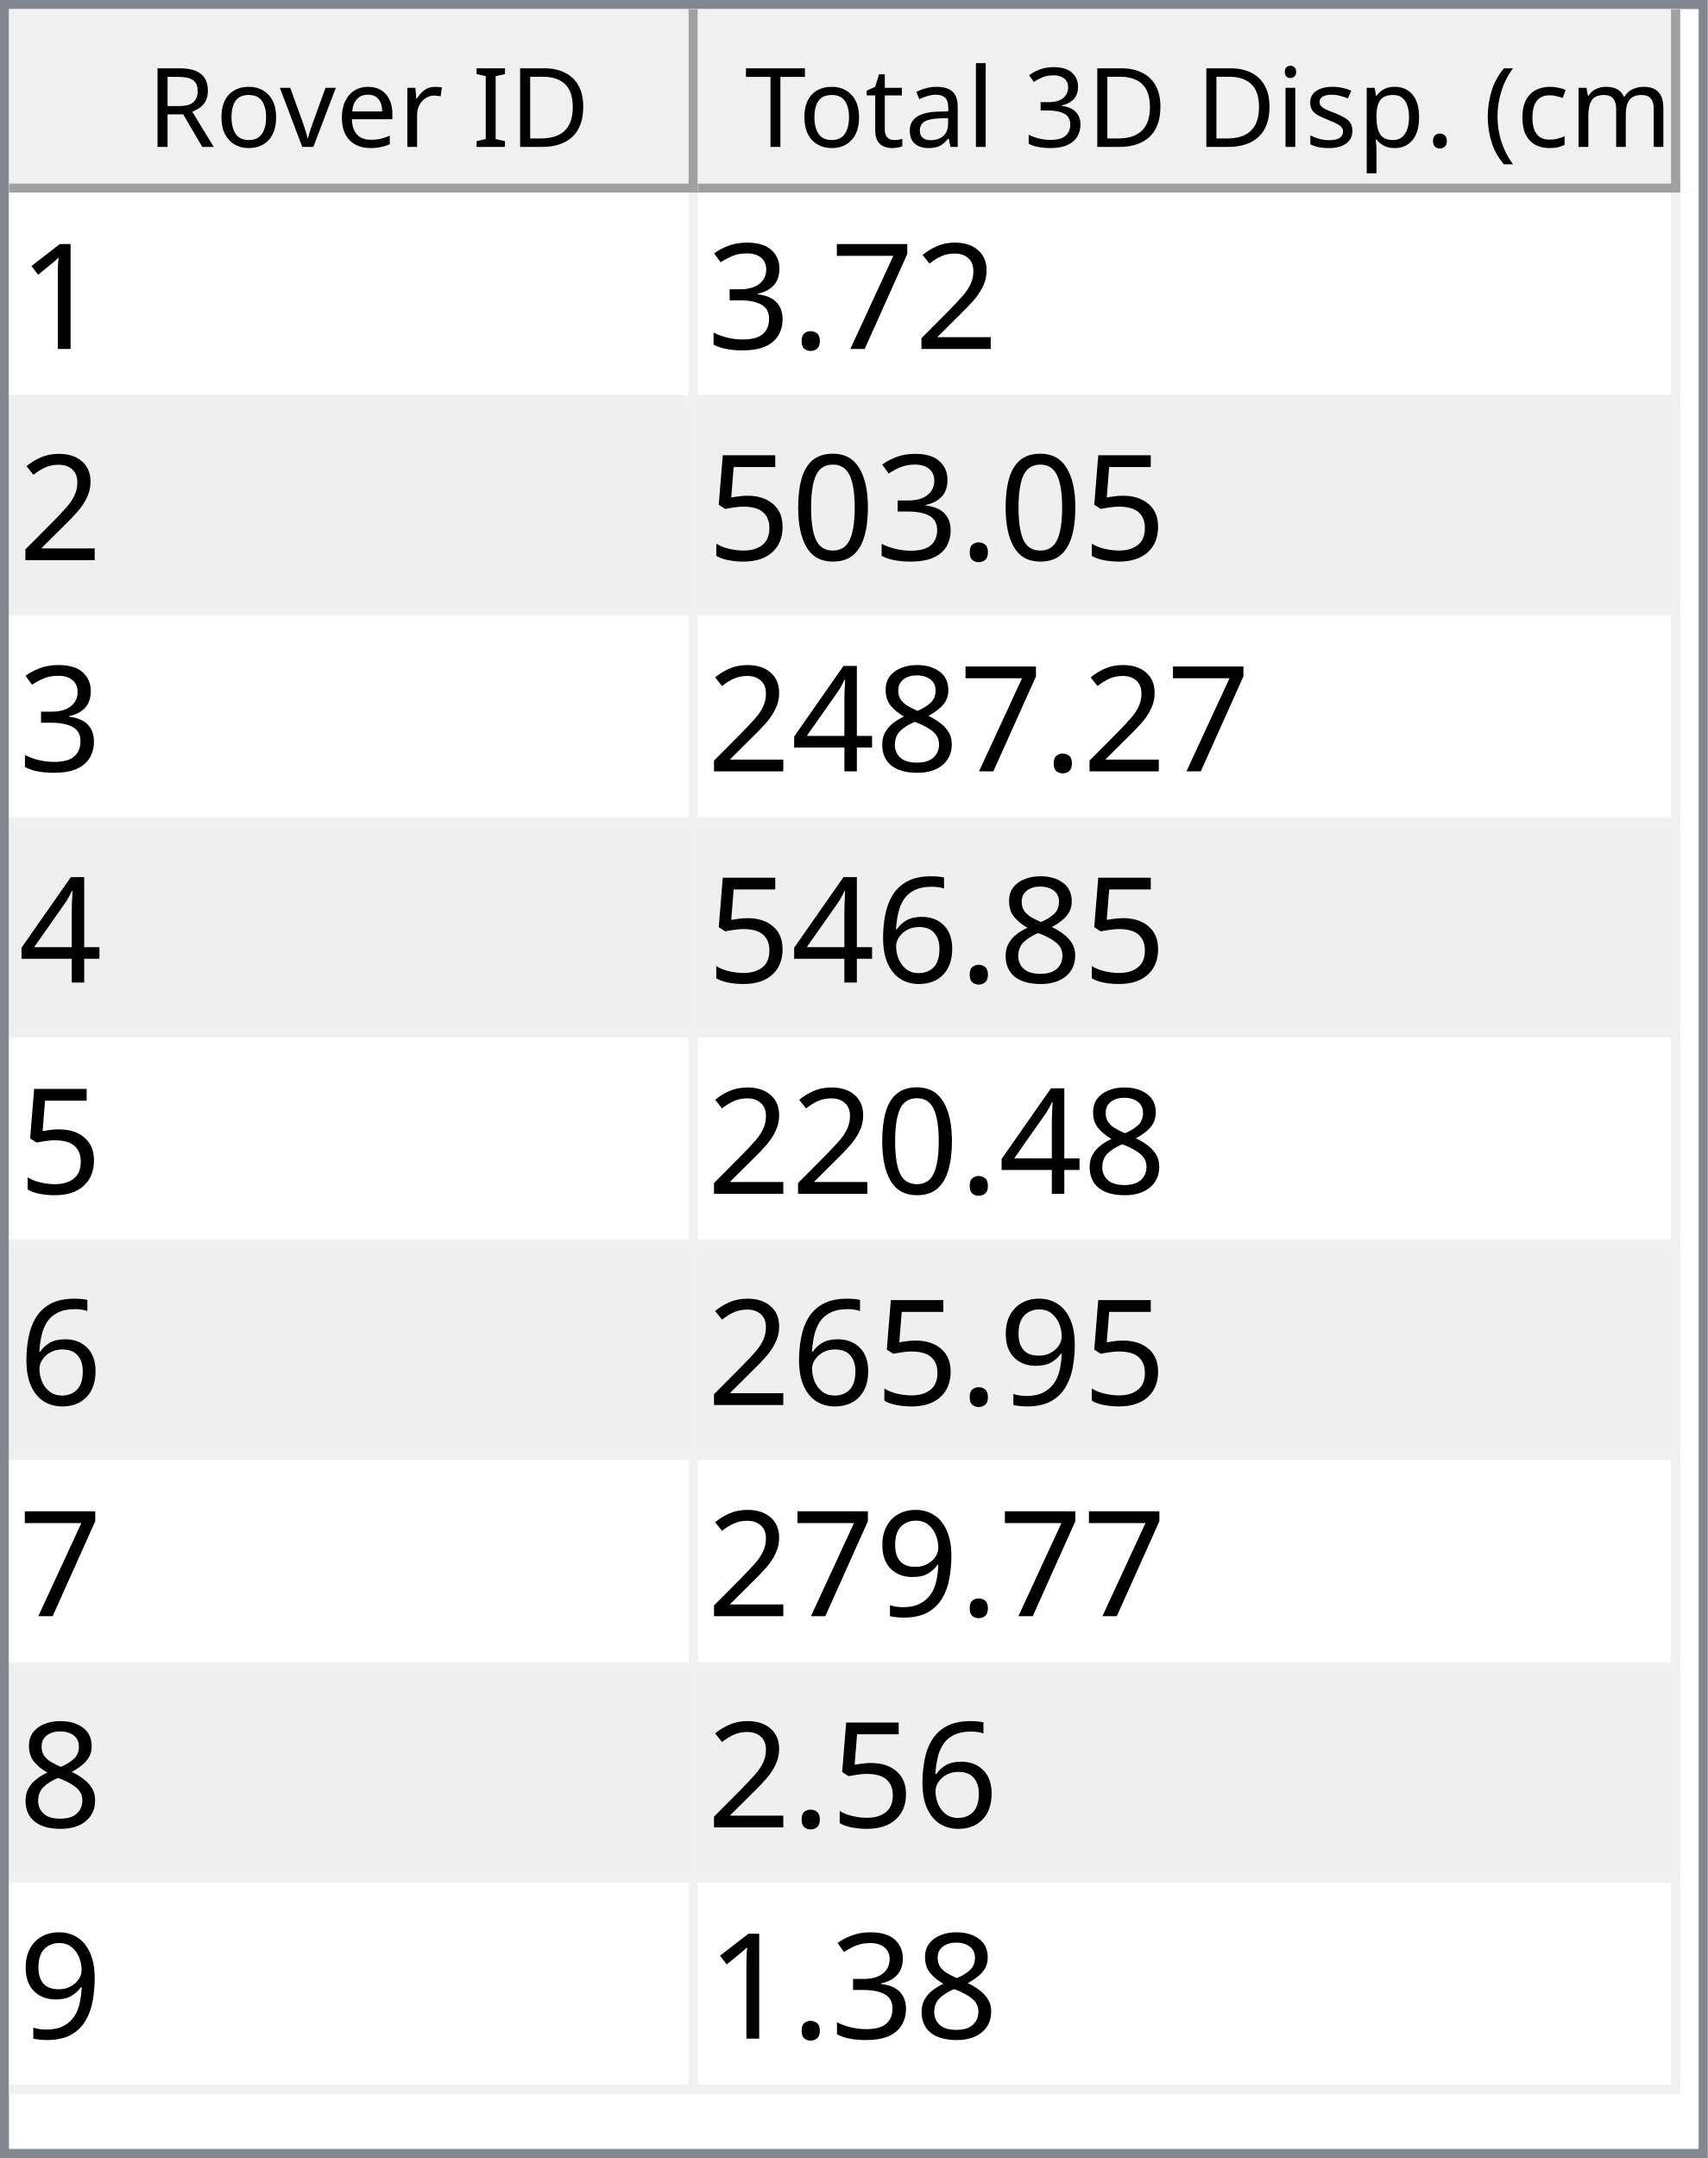
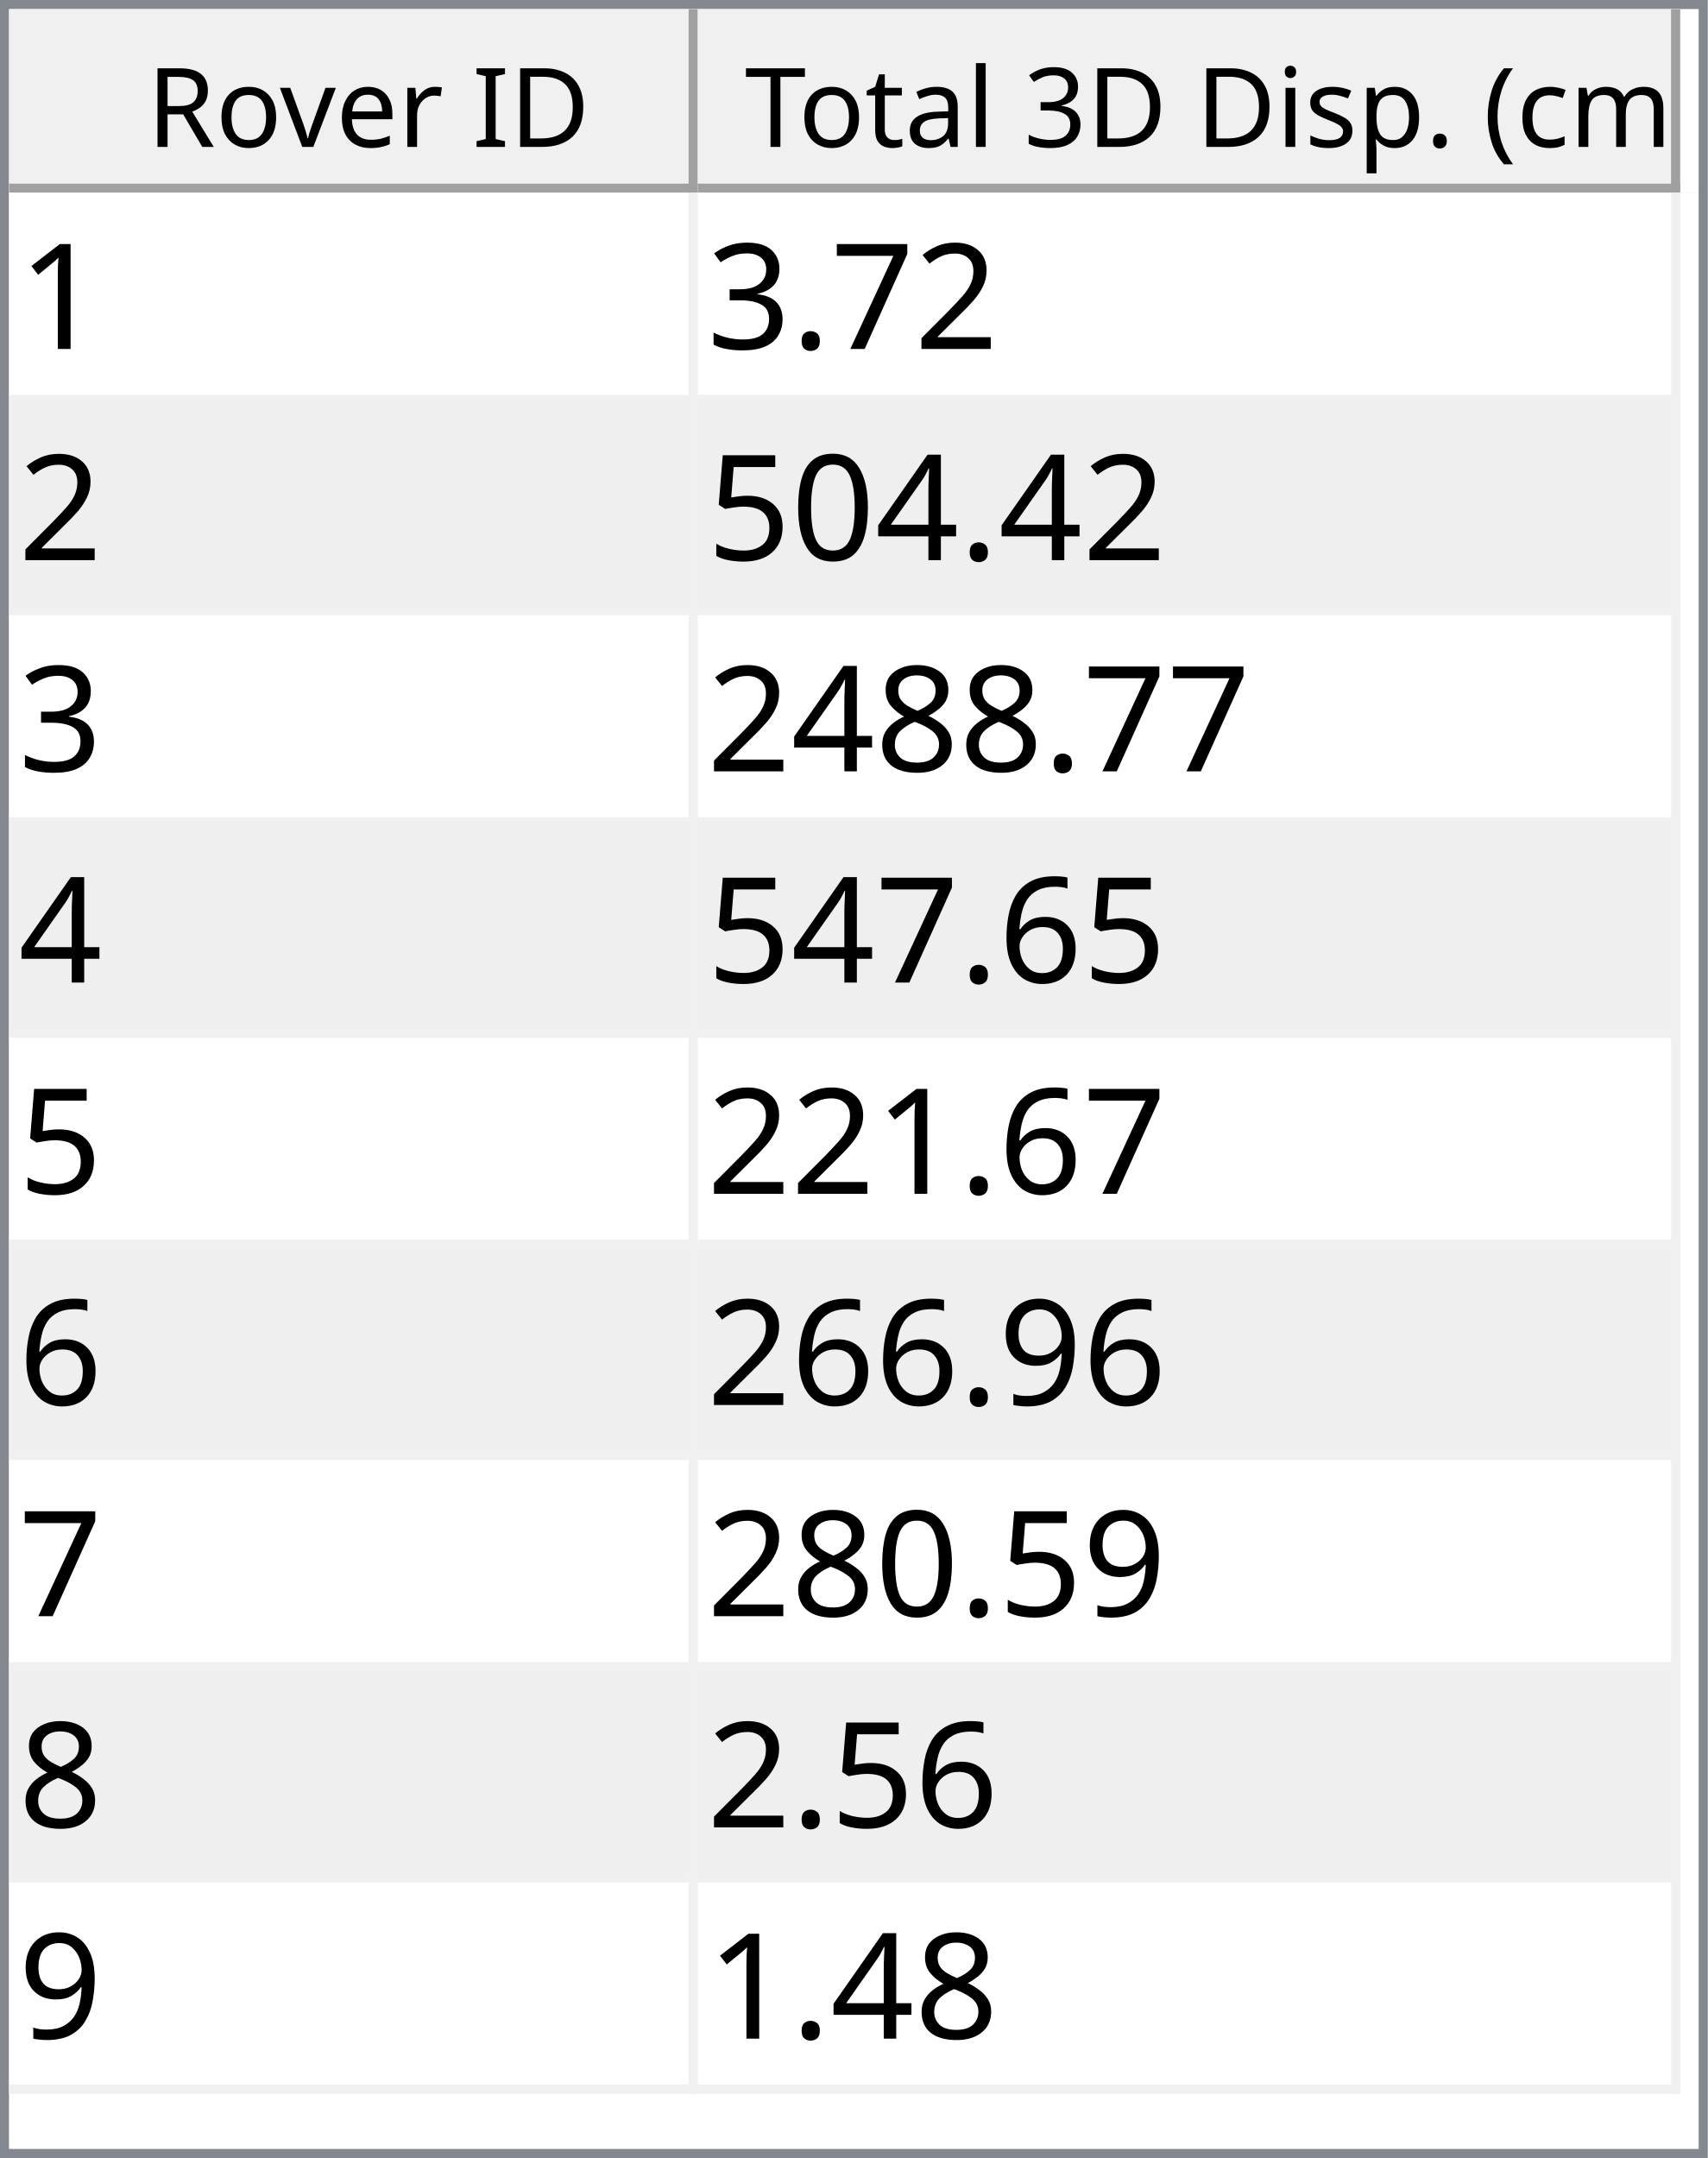
<svg xmlns="http://www.w3.org/2000/svg" style="fill-opacity:1; color-rendering:auto; color-interpolation:auto; text-rendering:auto; stroke:black; stroke-linecap:square; stroke-miterlimit:10; shape-rendering:auto; stroke-opacity:1; fill:black; stroke-dasharray:none; font-weight:normal; stroke-width:1; font-family:'Dialog'; font-style:normal; stroke-linejoin:miter; font-size:12px; stroke-dashoffset:0; image-rendering:auto;" width="186" height="235">
  <defs id="genericDefs" />
  <g>
    <defs id="defs1">
      <clipPath clipPathUnits="userSpaceOnUse" id="clipPath1">
        <path d="M0 0 L186 0 L186 235 L0 235 L0 0 Z" />
      </clipPath>
      <clipPath clipPathUnits="userSpaceOnUse" id="clipPath2">
        <path d="M0 0 L0 235 L186 235 L186 0 Z" />
      </clipPath>
      <clipPath clipPathUnits="userSpaceOnUse" id="clipPath3">
        <path d="M0 0 L0 20 L184 20 L184 0 Z" />
      </clipPath>
      <clipPath clipPathUnits="userSpaceOnUse" id="clipPath4">
        <path d="M0 0 L0 20 L75 20 L75 0 Z" />
      </clipPath>
      <clipPath clipPathUnits="userSpaceOnUse" id="clipPath5">
        <path d="M1 1 L1 19 L74 19 L74 1 Z" />
      </clipPath>
      <clipPath clipPathUnits="userSpaceOnUse" id="clipPath6">
        <path d="M0 0 L0 18 L73 18 L73 0 Z" />
      </clipPath>
      <clipPath clipPathUnits="userSpaceOnUse" id="clipPath7">
        <path d="M-0.5 -0.5 L-0.5 19.5 L74.5 19.5 L74.5 -0.5 Z" />
      </clipPath>
      <clipPath clipPathUnits="userSpaceOnUse" id="clipPath8">
        <path d="M0 0 L0 20 L107 20 L107 0 Z" />
      </clipPath>
      <clipPath clipPathUnits="userSpaceOnUse" id="clipPath9">
        <path d="M1 1 L1 19 L106 19 L106 1 Z" />
      </clipPath>
      <clipPath clipPathUnits="userSpaceOnUse" id="clipPath10">
        <path d="M0 0 L0 18 L105 18 L105 0 Z" />
      </clipPath>
      <clipPath clipPathUnits="userSpaceOnUse" id="clipPath11">
        <path d="M-0.5 -0.5 L-0.5 19.5 L106.5 19.5 L106.5 -0.5 Z" />
      </clipPath>
      <clipPath clipPathUnits="userSpaceOnUse" id="clipPath12">
        <path d="M0 0 L0 213 L184 213 L184 0 Z" />
      </clipPath>
      <clipPath clipPathUnits="userSpaceOnUse" id="clipPath13">
        <path d="M0 0 L0 207 L182 207 L182 0 Z" />
      </clipPath>
      <clipPath clipPathUnits="userSpaceOnUse" id="clipPath14">
        <path d="M-0.5 -0.5 L-0.5 206.5 L181.5 206.5 L181.5 -0.5 Z" />
      </clipPath>
      <clipPath clipPathUnits="userSpaceOnUse" id="clipPath15">
        <path d="M0 0 L0 22 L74 22 L74 0 Z" />
      </clipPath>
      <clipPath clipPathUnits="userSpaceOnUse" id="clipPath16">
        <path d="M0 0 L0 22 L106 22 L106 0 Z" />
      </clipPath>
      <font horiz-adv-x="64.551" id="font1">
        <font-face ascent="107.91" descent="25.098" units-per-em="100" style="font-style:normal; font-family:Segoe UI; font-weight:normal;" />
        <missing-glyph horiz-adv-x="64.551" d="M8.109 0 L8.109 68.266 L56.453 68.266 L56.453 0 L8.109 0 ZM15.328 7.234 L49.219 7.234 L49.219 61.031 L15.328 61.031 L15.328 7.234 Z" />
        <glyph unicode="D" horiz-adv-x="70.117" d="M9.188 0 L9.188 70.016 L28.516 70.016 Q65.531 70.016 65.531 35.891 Q65.531 19.672 55.25 9.836 Q44.969 0 27.734 0 L9.188 0 ZM17.391 62.594 L17.391 7.422 L27.828 7.422 Q41.609 7.422 49.273 14.797 Q56.938 22.172 56.938 35.688 Q56.938 62.594 28.328 62.594 L17.391 62.594 Z" />
        <glyph unicode="I" horiz-adv-x="26.611" d="M17.391 0 L9.188 0 L9.188 70.016 L17.391 70.016 L17.391 0 Z" />
        <glyph unicode=" " horiz-adv-x="27.393" d="" />
        <glyph unicode="r" horiz-adv-x="34.766" d="M34.188 41.891 Q32.078 43.5 28.125 43.5 Q23 43.5 19.555 38.672 Q16.109 33.844 16.109 25.484 L16.109 0 L8.109 0 L8.109 50 L16.109 50 L16.109 39.703 L16.312 39.703 Q18.016 44.969 21.531 47.922 Q25.047 50.875 29.391 50.875 Q32.516 50.875 34.188 50.203 L34.188 41.891 Z" />
        <glyph unicode="e" horiz-adv-x="52.295" d="M48.297 23 L12.984 23 Q13.188 14.656 17.484 10.109 Q21.781 5.562 29.297 5.562 Q37.75 5.562 44.828 11.141 L44.828 3.609 Q38.234 -1.172 27.391 -1.172 Q16.797 -1.172 10.742 5.641 Q4.688 12.453 4.688 24.812 Q4.688 36.469 11.305 43.82 Q17.922 51.172 27.734 51.172 Q37.547 51.172 42.922 44.828 Q48.297 38.484 48.297 27.203 L48.297 23 ZM40.094 29.781 Q40.047 36.719 36.75 40.578 Q33.453 44.438 27.594 44.438 Q21.922 44.438 17.969 40.383 Q14.016 36.328 13.094 29.781 L40.094 29.781 Z" />
        <glyph unicode="v" horiz-adv-x="47.9" d="M47.406 50 L27.484 0 L19.625 0 L0.688 50 L9.469 50 L22.172 13.672 Q23.578 9.672 23.922 6.688 L24.125 6.688 Q24.609 10.453 25.688 13.484 L38.969 50 L47.406 50 Z" />
        <glyph unicode="o" horiz-adv-x="58.594" d="M29 -1.172 Q17.922 -1.172 11.305 5.836 Q4.688 12.844 4.688 24.422 Q4.688 37.016 11.57 44.094 Q18.453 51.172 30.172 51.172 Q41.359 51.172 47.633 44.289 Q53.906 37.406 53.906 25.203 Q53.906 13.234 47.141 6.031 Q40.375 -1.172 29 -1.172 ZM29.594 44.438 Q21.875 44.438 17.383 39.188 Q12.891 33.938 12.891 24.703 Q12.891 15.828 17.43 10.695 Q21.969 5.562 29.594 5.562 Q37.359 5.562 41.531 10.594 Q45.703 15.625 45.703 24.906 Q45.703 34.281 41.531 39.359 Q37.359 44.438 29.594 44.438 Z" />
        <glyph unicode="R" horiz-adv-x="59.814" d="M59.375 0 L49.609 0 L37.891 19.625 Q36.281 22.359 34.766 24.289 Q33.25 26.219 31.664 27.438 Q30.078 28.656 28.25 29.219 Q26.422 29.781 24.125 29.781 L17.391 29.781 L17.391 0 L9.188 0 L9.188 70.016 L30.078 70.016 Q34.672 70.016 38.555 68.867 Q42.438 67.719 45.289 65.375 Q48.141 63.031 49.758 59.547 Q51.375 56.062 51.375 51.375 Q51.375 47.703 50.273 44.656 Q49.172 41.609 47.148 39.211 Q45.125 36.812 42.266 35.133 Q39.406 33.453 35.844 32.516 L35.844 32.328 Q37.594 31.547 38.891 30.547 Q40.188 29.547 41.359 28.18 Q42.531 26.812 43.68 25.078 Q44.828 23.344 46.234 21.047 L59.375 0 ZM17.391 62.594 L17.391 37.203 L28.516 37.203 Q31.594 37.203 34.203 38.133 Q36.812 39.062 38.719 40.797 Q40.625 42.531 41.703 45.047 Q42.781 47.562 42.781 50.688 Q42.781 56.297 39.141 59.445 Q35.5 62.594 28.609 62.594 L17.391 62.594 Z" />
        <glyph unicode=")" horiz-adv-x="30.176" d="M8.297 -15.922 L1.172 -15.922 Q16.406 2.344 16.406 26.812 Q16.406 51.469 1.078 70.016 L8.297 70.016 Q23.531 52.156 23.531 26.703 Q23.531 1.375 8.297 -15.922 Z" />
        <glyph unicode="m" horiz-adv-x="86.133" d="M79.109 0 L71.094 0 L71.094 28.719 Q71.094 37.016 68.531 40.727 Q65.969 44.438 59.906 44.438 Q54.781 44.438 51.195 39.75 Q47.609 35.062 47.609 28.516 L47.609 0 L39.594 0 L39.594 29.688 Q39.594 44.438 28.219 44.438 Q22.953 44.438 19.531 40.016 Q16.109 35.594 16.109 28.516 L16.109 0 L8.109 0 L8.109 50 L16.109 50 L16.109 42.094 L16.312 42.094 Q21.625 51.172 31.844 51.172 Q36.969 51.172 40.773 48.312 Q44.578 45.453 46 40.828 Q51.562 51.172 62.594 51.172 Q79.109 51.172 79.109 30.812 L79.109 0 Z" />
        <glyph unicode="c" horiz-adv-x="46.191" d="M42.188 2.297 Q36.422 -1.172 28.516 -1.172 Q17.828 -1.172 11.258 5.789 Q4.688 12.75 4.688 23.828 Q4.688 36.188 11.766 43.68 Q18.844 51.172 30.672 51.172 Q37.25 51.172 42.281 48.734 L42.281 40.531 Q36.719 44.438 30.375 44.438 Q22.703 44.438 17.797 38.945 Q12.891 33.453 12.891 24.516 Q12.891 15.719 17.508 10.641 Q22.125 5.562 29.891 5.562 Q36.422 5.562 42.188 9.906 L42.188 2.297 Z" />
        <glyph unicode="(" horiz-adv-x="30.176" d="M29.109 -15.922 L21.969 -15.922 Q6.844 1.375 6.844 26.703 Q6.844 52.156 21.969 70.016 L29.203 70.016 Q13.875 51.469 13.875 26.812 Q13.875 2.344 29.109 -15.922 Z" />
        <glyph unicode="." horiz-adv-x="21.68" d="M10.891 -1.078 Q8.641 -1.078 7.055 0.539 Q5.469 2.156 5.469 4.391 Q5.469 6.641 7.055 8.273 Q8.641 9.906 10.891 9.906 Q13.188 9.906 14.797 8.273 Q16.406 6.641 16.406 4.391 Q16.406 2.156 14.797 0.539 Q13.188 -1.078 10.891 -1.078 Z" />
        <glyph unicode="p" horiz-adv-x="58.789" d="M16.312 7.234 L16.109 7.234 L16.109 -23 L8.109 -23 L8.109 50 L16.109 50 L16.109 41.219 L16.312 41.219 Q22.219 51.172 33.594 51.172 Q43.266 51.172 48.688 44.461 Q54.109 37.75 54.109 26.469 Q54.109 13.922 48 6.375 Q41.891 -1.172 31.297 -1.172 Q21.578 -1.172 16.312 7.234 ZM16.109 27.391 L16.109 20.406 Q16.109 14.203 20.141 9.883 Q24.172 5.562 30.375 5.562 Q37.641 5.562 41.773 11.133 Q45.906 16.703 45.906 26.609 Q45.906 34.969 42.047 39.703 Q38.188 44.438 31.594 44.438 Q24.609 44.438 20.359 39.578 Q16.109 34.719 16.109 27.391 Z" />
        <glyph unicode="s" horiz-adv-x="42.432" d="M5.078 1.812 L5.078 10.406 Q11.625 5.562 19.484 5.562 Q30.031 5.562 30.031 12.594 Q30.031 14.594 29.125 15.992 Q28.219 17.391 26.68 18.461 Q25.141 19.531 23.07 20.383 Q21 21.234 18.609 22.172 Q15.281 23.484 12.766 24.828 Q10.25 26.172 8.57 27.859 Q6.891 29.547 6.031 31.695 Q5.172 33.844 5.172 36.719 Q5.172 40.234 6.789 42.945 Q8.406 45.656 11.086 47.484 Q13.766 49.312 17.211 50.242 Q20.656 51.172 24.312 51.172 Q30.812 51.172 35.938 48.922 L35.938 40.828 Q30.422 44.438 23.25 44.438 Q21 44.438 19.195 43.922 Q17.391 43.406 16.094 42.477 Q14.797 41.547 14.086 40.258 Q13.375 38.969 13.375 37.406 Q13.375 35.453 14.086 34.133 Q14.797 32.812 16.164 31.789 Q17.531 30.766 19.484 29.938 Q21.438 29.109 23.922 28.125 Q27.25 26.859 29.883 25.516 Q32.516 24.172 34.375 22.484 Q36.234 20.797 37.234 18.602 Q38.234 16.406 38.234 13.375 Q38.234 9.672 36.602 6.938 Q34.969 4.203 32.234 2.398 Q29.5 0.594 25.93 -0.289 Q22.359 -1.172 18.453 -1.172 Q10.75 -1.172 5.078 1.812 Z" />
        <glyph unicode="i" horiz-adv-x="24.219" d="M12.203 62.703 Q10.062 62.703 8.547 64.164 Q7.031 65.625 7.031 67.875 Q7.031 70.125 8.547 71.609 Q10.062 73.094 12.203 73.094 Q14.406 73.094 15.945 71.609 Q17.484 70.125 17.484 67.875 Q17.484 65.719 15.945 64.211 Q14.406 62.703 12.203 62.703 ZM16.109 0 L8.109 0 L8.109 50 L16.109 50 L16.109 0 Z" />
        <glyph unicode="3" horiz-adv-x="53.906" d="M46.531 19.828 Q46.531 15.094 44.75 11.211 Q42.969 7.328 39.719 4.57 Q36.469 1.812 31.93 0.297 Q27.391 -1.219 21.922 -1.219 Q11.922 -1.219 6 2.594 L6 11.188 Q13.094 5.609 22.219 5.609 Q25.875 5.609 28.828 6.539 Q31.781 7.469 33.906 9.227 Q36.031 10.984 37.18 13.477 Q38.328 15.969 38.328 19.094 Q38.328 32.812 18.797 32.812 L12.984 32.812 L12.984 39.594 L18.5 39.594 Q35.797 39.594 35.797 52.484 Q35.797 64.406 22.609 64.406 Q15.188 64.406 8.688 59.422 L8.688 67.188 Q15.375 71.188 24.609 71.188 Q29 71.188 32.57 69.969 Q36.141 68.75 38.68 66.555 Q41.219 64.359 42.609 61.281 Q44 58.203 44 54.5 Q44 40.672 30.031 36.719 L30.031 36.531 Q33.594 36.141 36.625 34.797 Q39.656 33.453 41.852 31.305 Q44.047 29.156 45.289 26.25 Q46.531 23.344 46.531 19.828 Z" />
        <glyph unicode="l" horiz-adv-x="24.219" d="M16.109 0 L8.109 0 L8.109 74.031 L16.109 74.031 L16.109 0 Z" />
        <glyph unicode="a" horiz-adv-x="50.879" d="M43.891 0 L35.891 0 L35.891 7.812 L35.688 7.812 Q30.469 -1.172 20.312 -1.172 Q12.844 -1.172 8.617 2.781 Q4.391 6.734 4.391 13.281 Q4.391 27.297 20.906 29.594 L35.891 31.688 Q35.891 44.438 25.594 44.438 Q16.547 44.438 9.281 38.281 L9.281 46.484 Q16.656 51.172 26.266 51.172 Q43.891 51.172 43.891 32.516 L43.891 0 ZM35.891 25.297 L23.828 23.641 Q18.266 22.859 15.43 20.875 Q12.594 18.891 12.594 13.875 Q12.594 10.203 15.211 7.883 Q17.828 5.562 22.172 5.562 Q28.125 5.562 32.008 9.742 Q35.891 13.922 35.891 20.312 L35.891 25.297 Z" />
        <glyph unicode="t" horiz-adv-x="33.887" d="M31.297 0.484 Q28.469 -1.078 23.828 -1.078 Q10.688 -1.078 10.688 13.578 L10.688 43.172 L2.094 43.172 L2.094 50 L10.688 50 L10.688 62.203 L18.703 64.797 L18.703 50 L31.297 50 L31.297 43.172 L18.703 43.172 L18.703 14.984 Q18.703 9.969 20.414 7.82 Q22.125 5.672 26.078 5.672 Q29.109 5.672 31.297 7.328 L31.297 0.484 Z" />
        <glyph unicode="T" horiz-adv-x="52.393" d="M50.594 62.594 L30.375 62.594 L30.375 0 L22.172 0 L22.172 62.594 L2 62.594 L2 70.016 L50.594 70.016 L50.594 62.594 Z" />
      </font>
      <font horiz-adv-x="75.0" id="font2">
        <font-face ascent="100.537" descent="21.973" units-per-em="100" style="font-style:normal; font-family:sans-serif; font-weight:normal;" />
        <missing-glyph horiz-adv-x="75.0" d="M12.5 0 L12.5 62.5 L62.5 62.5 L62.5 0 L12.5 0 ZM14.062 1.562 L60.938 1.562 L60.938 60.938 L14.062 60.938 L14.062 1.562 Z" />
        <glyph unicode="1" horiz-adv-x="55.615" d="M37.25 0 L28.469 0 L28.469 56 Q25.297 52.984 20.141 49.953 Q14.984 46.922 10.891 45.406 L10.891 53.906 Q18.266 57.375 23.781 62.305 Q29.297 67.234 31.594 71.875 L37.25 71.875 L37.25 0 Z" />
        <glyph unicode="2" horiz-adv-x="55.615" d="M50.344 8.453 L50.344 0 L3.031 0 Q2.938 3.172 4.047 6.109 Q5.859 10.938 9.836 15.625 Q13.812 20.312 21.344 26.469 Q33.016 36.031 37.117 41.625 Q41.219 47.219 41.219 52.203 Q41.219 57.422 37.477 61.008 Q33.734 64.594 27.734 64.594 Q21.391 64.594 17.578 60.789 Q13.766 56.984 13.719 50.25 L4.688 51.172 Q5.609 61.281 11.664 66.578 Q17.719 71.875 27.938 71.875 Q38.234 71.875 44.242 66.164 Q50.25 60.453 50.25 52 Q50.25 47.703 48.492 43.555 Q46.734 39.406 42.656 34.812 Q38.578 30.219 29.109 22.219 Q21.188 15.578 18.945 13.211 Q16.703 10.844 15.234 8.453 L50.344 8.453 Z" />
        <glyph unicode="7" horiz-adv-x="55.615" d="M4.734 62.203 L4.734 70.656 L51.078 70.656 L51.078 63.812 Q44.234 56.547 37.523 44.484 Q30.812 32.422 27.156 19.672 Q24.516 10.688 23.781 0 L14.75 0 Q14.891 8.453 18.062 20.414 Q21.234 32.375 27.172 43.484 Q33.109 54.594 39.797 62.203 L4.734 62.203 Z" />
        <glyph unicode="." horiz-adv-x="27.783" d="M9.078 0 L9.078 10.016 L19.094 10.016 L19.094 0 L9.078 0 Z" />
        <glyph unicode="3" horiz-adv-x="55.615" d="M4.203 18.891 L12.984 20.062 Q14.5 12.594 18.141 9.297 Q21.781 6 27 6 Q33.203 6 37.477 10.297 Q41.75 14.594 41.75 20.953 Q41.75 27 37.797 30.93 Q33.844 34.859 27.734 34.859 Q25.25 34.859 21.531 33.891 L22.516 41.609 Q23.391 41.5 23.922 41.5 Q29.547 41.5 34.039 44.43 Q38.531 47.359 38.531 53.469 Q38.531 58.297 35.258 61.477 Q31.984 64.656 26.812 64.656 Q21.688 64.656 18.266 61.43 Q14.844 58.203 13.875 51.766 L5.078 53.328 Q6.688 62.156 12.398 67.016 Q18.109 71.875 26.609 71.875 Q32.469 71.875 37.398 69.359 Q42.328 66.844 44.945 62.5 Q47.562 58.156 47.562 53.266 Q47.562 48.641 45.07 44.828 Q42.578 41.016 37.703 38.766 Q44.047 37.312 47.562 32.695 Q51.078 28.078 51.078 21.141 Q51.078 11.766 44.242 5.25 Q37.406 -1.266 26.953 -1.266 Q17.531 -1.266 11.305 4.352 Q5.078 9.969 4.203 18.891 Z" />
+         <glyph unicode="4" horiz-adv-x="55.615" d="M32.328 0 L32.328 17.141 L1.266 17.141 L1.266 25.203 L33.938 71.578 L41.109 71.578 L41.109 25.203 L50.781 25.203 L50.781 17.141 L41.109 17.141 L41.109 0 L32.328 0 ZM32.328 25.203 L32.328 57.469 L9.906 25.203 L32.328 25.203 Z" />
        <glyph unicode="0" horiz-adv-x="55.615" d="M4.156 35.297 Q4.156 48 6.766 55.742 Q9.375 63.484 14.523 67.68 Q19.672 71.875 27.484 71.875 Q33.25 71.875 37.594 69.555 Q41.938 67.234 44.773 62.867 Q47.609 58.5 49.219 52.227 Q50.828 45.953 50.828 35.297 Q50.828 22.703 48.242 14.969 Q45.656 7.234 40.508 3.008 Q35.359 -1.219 27.484 -1.219 Q17.141 -1.219 11.234 6.203 Q4.156 15.141 4.156 35.297 ZM13.188 35.297 Q13.188 17.672 17.312 11.836 Q21.438 6 27.484 6 Q33.547 6 37.672 11.859 Q41.797 17.719 41.797 35.297 Q41.797 52.984 37.672 58.789 Q33.547 64.594 27.391 64.594 Q21.344 64.594 17.719 59.469 Q13.188 52.938 13.188 35.297 Z" />
        <glyph unicode="5" horiz-adv-x="55.615" d="M4.156 18.75 L13.375 19.531 Q14.406 12.797 18.141 9.398 Q21.875 6 27.156 6 Q33.5 6 37.891 10.789 Q42.281 15.578 42.281 23.484 Q42.281 31 38.062 35.352 Q33.844 39.703 27 39.703 Q22.75 39.703 19.336 37.773 Q15.922 35.844 13.969 32.766 L5.719 33.844 L12.641 70.609 L48.25 70.609 L48.25 62.203 L19.672 62.203 L15.828 42.969 Q22.266 47.469 29.344 47.469 Q38.719 47.469 45.164 40.969 Q51.609 34.469 51.609 24.266 Q51.609 14.547 45.953 7.469 Q39.062 -1.219 27.156 -1.219 Q17.391 -1.219 11.211 4.25 Q5.031 9.719 4.156 18.75 Z" />
        <glyph unicode="8" horiz-adv-x="55.615" d="M17.672 38.812 Q12.203 40.828 9.57 44.539 Q6.938 48.25 6.938 53.422 Q6.938 61.234 12.555 66.555 Q18.172 71.875 27.484 71.875 Q36.859 71.875 42.578 66.43 Q48.297 60.984 48.297 53.172 Q48.297 48.188 45.68 44.508 Q43.062 40.828 37.75 38.812 Q44.344 36.672 47.781 31.883 Q51.219 27.094 51.219 20.453 Q51.219 11.281 44.727 5.031 Q38.234 -1.219 27.641 -1.219 Q17.047 -1.219 10.547 5.055 Q4.047 11.328 4.047 20.703 Q4.047 27.688 7.594 32.398 Q11.141 37.109 17.672 38.812 ZM15.922 53.719 Q15.922 48.641 19.195 45.414 Q22.469 42.188 27.688 42.188 Q32.766 42.188 36.016 45.383 Q39.266 48.578 39.266 53.219 Q39.266 58.062 35.914 61.359 Q32.562 64.656 27.594 64.656 Q22.562 64.656 19.242 61.43 Q15.922 58.203 15.922 53.719 ZM13.094 20.656 Q13.094 16.891 14.875 13.375 Q16.656 9.859 20.172 7.93 Q23.688 6 27.734 6 Q34.031 6 38.133 10.055 Q42.234 14.109 42.234 20.359 Q42.234 26.703 38.016 30.859 Q33.797 35.016 27.438 35.016 Q21.234 35.016 17.164 30.914 Q13.094 26.812 13.094 20.656 Z" />
-         <glyph unicode="4" horiz-adv-x="55.615" d="M32.328 0 L32.328 17.141 L1.266 17.141 L1.266 25.203 L33.938 71.578 L41.109 71.578 L41.109 25.203 L50.781 25.203 L50.781 17.141 L41.109 17.141 L41.109 0 L32.328 0 ZM32.328 25.203 L32.328 57.469 L9.906 25.203 L32.328 25.203 Z" />
        <glyph unicode="6" horiz-adv-x="55.615" d="M49.75 54.047 L41.016 53.375 Q39.844 58.547 37.703 60.891 Q34.125 64.656 28.906 64.656 Q24.703 64.656 21.531 62.312 Q17.391 59.281 14.992 53.469 Q12.594 47.656 12.5 36.922 Q15.672 41.75 20.266 44.094 Q24.859 46.438 29.891 46.438 Q38.672 46.438 44.852 39.969 Q51.031 33.5 51.031 23.25 Q51.031 16.5 48.125 10.719 Q45.219 4.938 40.141 1.859 Q35.062 -1.219 28.609 -1.219 Q17.625 -1.219 10.695 6.859 Q3.766 14.938 3.766 33.5 Q3.766 54.25 11.422 63.672 Q18.109 71.875 29.438 71.875 Q37.891 71.875 43.289 67.141 Q48.688 62.406 49.75 54.047 ZM13.875 23.188 Q13.875 18.656 15.797 14.508 Q17.719 10.359 21.188 8.18 Q24.656 6 28.469 6 Q34.031 6 38.039 10.492 Q42.047 14.984 42.047 22.703 Q42.047 30.125 38.086 34.398 Q34.125 38.672 28.125 38.672 Q22.172 38.672 18.023 34.398 Q13.875 30.125 13.875 23.188 Z" />
        <glyph unicode="9" horiz-adv-x="55.615" d="M5.469 16.547 L13.922 17.328 Q14.984 11.375 18.016 8.688 Q21.047 6 25.781 6 Q29.828 6 32.883 7.859 Q35.938 9.719 37.891 12.82 Q39.844 15.922 41.164 21.195 Q42.484 26.469 42.484 31.938 Q42.484 32.516 42.438 33.688 Q39.797 29.5 35.234 26.883 Q30.672 24.266 25.344 24.266 Q16.453 24.266 10.305 30.711 Q4.156 37.156 4.156 47.703 Q4.156 58.594 10.578 65.234 Q17 71.875 26.656 71.875 Q33.641 71.875 39.43 68.117 Q45.219 64.359 48.219 57.398 Q51.219 50.438 51.219 37.25 Q51.219 23.531 48.242 15.406 Q45.266 7.281 39.383 3.031 Q33.5 -1.219 25.594 -1.219 Q17.188 -1.219 11.867 3.445 Q6.547 8.109 5.469 16.547 ZM41.453 48.141 Q41.453 55.719 37.43 60.156 Q33.406 64.594 27.734 64.594 Q21.875 64.594 17.531 59.812 Q13.188 55.031 13.188 47.406 Q13.188 40.578 17.312 36.305 Q21.438 32.031 27.484 32.031 Q33.594 32.031 37.523 36.305 Q41.453 40.578 41.453 48.141 Z" />
      </font>
    </defs>
    <g style="fill:white; stroke:white;">
      <rect x="0" y="0" width="186" style="clip-path:url(#clipPath1); stroke:none;" height="235" />
    </g>
    <g style="fill:white; text-rendering:optimizeSpeed; color-rendering:optimizeSpeed; image-rendering:optimizeSpeed; shape-rendering:crispEdges; stroke:white; color-interpolation:sRGB;">
      <rect x="0" width="186" height="235" y="0" style="stroke:none;" />
      <path style="stroke:none;" d="M0 235 L186 235 L186 0 L0 0 Z" />
    </g>
    <g style="fill:rgb(240,240,240); font-family:'Segoe UI'; stroke:rgb(240,240,240);">
      <rect x="0" y="0" width="186" style="clip-path:url(#clipPath2); stroke:none;" height="235" />
    </g>
    <g style="fill:rgb(130,135,144); font-family:'Segoe UI'; stroke:rgb(130,135,144);">
      <path d="M0 0 L186 0 L186 235 L0 235 L0 0 ZM1 1 L185 1 L185 234 L1 234 L1 1 Z" style="fill-rule:evenodd; clip-path:url(#clipPath2); stroke:none;" />
    </g>
    <g style="fill:white; font-family:'Segoe UI'; stroke:white;" transform="translate(1,1)">
      <rect x="0" y="0" width="184" style="clip-path:url(#clipPath3); stroke:none;" height="20" />
    </g>
    <g style="fill:rgb(240,240,240); font-family:'Segoe UI'; stroke:rgb(240,240,240);" transform="translate(1,1)">
      <rect x="0" y="0" width="75" style="clip-path:url(#clipPath4); stroke:none;" height="20" />
    </g>
    <g style="font-family:'Segoe UI';" transform="translate(2,2)">
      <text x="14" xml:space="preserve" y="14" style="clip-path:url(#clipPath6); stroke:none;">Rover ID</text>
    </g>
    <g style="fill:rgb(160,160,160); font-family:'Segoe UI'; stroke:rgb(160,160,160); stroke-linejoin:bevel;" transform="translate(1.5,1.5)">
      <line x1="74" x2="74" y1="0" style="fill:none; clip-path:url(#clipPath7);" y2="19" />
    </g>
    <g style="fill:rgb(160,160,160); font-family:'Segoe UI'; stroke:rgb(160,160,160); stroke-linejoin:bevel;" transform="matrix(1,0,0,1,1,1) translate(0.5,0.5)">
      <line x1="0" x2="74" y1="19" style="fill:none; clip-path:url(#clipPath7);" y2="19" />
    </g>
    <g style="fill:rgb(240,240,240); font-family:'Segoe UI'; stroke:rgb(240,240,240);" transform="translate(76,1)">
      <rect x="0" y="0" width="107" style="clip-path:url(#clipPath8); stroke:none;" height="20" />
    </g>
    <g style="font-family:'Segoe UI';" transform="translate(77,2)">
      <text x="1" xml:space="preserve" y="14" style="clip-path:url(#clipPath10); stroke:none;"> Total 3D Disp. (cm)</text>
    </g>
    <g style="fill:rgb(160,160,160); font-family:'Segoe UI'; stroke:rgb(160,160,160); stroke-linejoin:bevel;" transform="translate(76.5,1.5)">
      <line x1="106" x2="106" y1="0" style="fill:none; clip-path:url(#clipPath11);" y2="19" />
    </g>
    <g style="fill:rgb(160,160,160); font-family:'Segoe UI'; stroke:rgb(160,160,160); stroke-linejoin:bevel;" transform="matrix(1,0,0,1,76,1) translate(0.5,0.5)">
      <line x1="0" x2="106" y1="19" style="fill:none; clip-path:url(#clipPath11);" y2="19" />
    </g>
    <g style="fill:white; font-family:'Segoe UI'; stroke:white;" transform="translate(1,21)">
      <rect x="0" y="0" width="184" style="clip-path:url(#clipPath12); stroke:none;" height="213" />
    </g>
    <g style="fill:rgb(240,240,240); font-size:16px; font-family:sans-serif; stroke:rgb(240,240,240);" transform="translate(1,21)">
      <rect x="0" y="0" width="182" style="clip-path:url(#clipPath13); stroke:none;" height="207" />
      <line transform="translate(0.5,0.5)" x1="0" x2="181" y1="22" style="clip-path:url(#clipPath14); fill:none; stroke-linejoin:bevel;" y2="22" />
    </g>
    <g transform="matrix(1,0,0,1,1,21) translate(0.5,0.5)" style="fill:rgb(240,240,240); font-size:16px; font-family:sans-serif; stroke:rgb(240,240,240); stroke-linejoin:bevel;">
      <line x1="0" x2="181" y1="45" style="fill:none; clip-path:url(#clipPath14);" y2="45" />
    </g>
    <g transform="matrix(1,0,0,1,1,21) translate(0.5,0.5)" style="fill:rgb(240,240,240); font-size:16px; font-family:sans-serif; stroke:rgb(240,240,240); stroke-linejoin:bevel;">
      <line x1="0" x2="181" y1="68" style="fill:none; clip-path:url(#clipPath14);" y2="68" />
    </g>
    <g transform="matrix(1,0,0,1,1,21) translate(0.5,0.5)" style="fill:rgb(240,240,240); font-size:16px; font-family:sans-serif; stroke:rgb(240,240,240); stroke-linejoin:bevel;">
      <line x1="0" x2="181" y1="91" style="fill:none; clip-path:url(#clipPath14);" y2="91" />
    </g>
    <g transform="matrix(1,0,0,1,1,21) translate(0.5,0.5)" style="fill:rgb(240,240,240); font-size:16px; font-family:sans-serif; stroke:rgb(240,240,240); stroke-linejoin:bevel;">
      <line x1="0" x2="181" y1="114" style="fill:none; clip-path:url(#clipPath14);" y2="114" />
    </g>
    <g transform="matrix(1,0,0,1,1,21) translate(0.5,0.5)" style="fill:rgb(240,240,240); font-size:16px; font-family:sans-serif; stroke:rgb(240,240,240); stroke-linejoin:bevel;">
      <line x1="0" x2="181" y1="137" style="fill:none; clip-path:url(#clipPath14);" y2="137" />
    </g>
    <g transform="matrix(1,0,0,1,1,21) translate(0.5,0.5)" style="fill:rgb(240,240,240); font-size:16px; font-family:sans-serif; stroke:rgb(240,240,240); stroke-linejoin:bevel;">
      <line x1="0" x2="181" y1="160" style="fill:none; clip-path:url(#clipPath14);" y2="160" />
    </g>
    <g transform="matrix(1,0,0,1,1,21) translate(0.5,0.5)" style="fill:rgb(240,240,240); font-size:16px; font-family:sans-serif; stroke:rgb(240,240,240); stroke-linejoin:bevel;">
      <line x1="0" x2="181" y1="183" style="fill:none; clip-path:url(#clipPath14);" y2="183" />
    </g>
    <g transform="matrix(1,0,0,1,1,21) translate(0.5,0.5)" style="fill:rgb(240,240,240); font-size:16px; font-family:sans-serif; stroke:rgb(240,240,240); stroke-linejoin:bevel;">
      <line x1="0" x2="181" y1="206" style="fill:none; clip-path:url(#clipPath14);" y2="206" />
    </g>
    <g transform="matrix(1,0,0,1,1,21) translate(0.5,0.5)" style="fill:rgb(240,240,240); font-size:16px; font-family:sans-serif; stroke:rgb(240,240,240); stroke-linejoin:bevel;">
      <line x1="74" x2="74" y1="0" style="fill:none; clip-path:url(#clipPath14);" y2="206" />
    </g>
    <g transform="matrix(1,0,0,1,1,21) translate(0.5,0.5)" style="fill:rgb(240,240,240); font-size:16px; font-family:sans-serif; stroke:rgb(240,240,240); stroke-linejoin:bevel;">
      <line x1="181" x2="181" y1="0" style="fill:none; clip-path:url(#clipPath14);" y2="206" />
    </g>
    <g style="fill:white; font-size:16px; font-family:sans-serif; stroke:white;" transform="matrix(1,0,0,1,1,21)">
      <rect x="0" y="0" width="74" style="clip-path:url(#clipPath15); stroke:none;" height="22" />
      <text x="1" y="17" style="fill:black; clip-path:url(#clipPath15); stroke:none;" xml:space="preserve">1</text>
    </g>
    <g style="fill:white; font-size:16px; font-family:sans-serif; stroke:white;" transform="matrix(1,0,0,1,1,21) translate(75,0)">
      <rect x="0" y="0" width="106" style="clip-path:url(#clipPath16); stroke:none;" height="22" />
      <text x="1" y="17" style="fill:black; clip-path:url(#clipPath16); stroke:none;" xml:space="preserve">3.72</text>
    </g>
    <g style="fill:rgb(239,239,239); font-size:16px; font-family:sans-serif; stroke:rgb(239,239,239);" transform="matrix(1,0,0,1,1,21) translate(0,23)">
      <rect x="0" y="0" width="74" style="clip-path:url(#clipPath15); stroke:none;" height="22" />
      <text x="1" y="17" style="fill:black; clip-path:url(#clipPath15); stroke:none;" xml:space="preserve">2</text>
    </g>
    <g style="fill:rgb(239,239,239); font-size:16px; font-family:sans-serif; stroke:rgb(239,239,239);" transform="matrix(1,0,0,1,1,21) translate(75,23)">
      <rect x="0" y="0" width="106" style="clip-path:url(#clipPath16); stroke:none;" height="22" />
-       <text x="1" y="17" style="fill:black; clip-path:url(#clipPath16); stroke:none;" xml:space="preserve">503.05</text>
+       <text x="1" y="17" style="fill:black; clip-path:url(#clipPath16); stroke:none;" xml:space="preserve">504.42</text>
    </g>
    <g style="fill:white; font-size:16px; font-family:sans-serif; stroke:white;" transform="matrix(1,0,0,1,1,21) translate(0,46)">
      <rect x="0" y="0" width="74" style="clip-path:url(#clipPath15); stroke:none;" height="22" />
      <text x="1" y="17" style="fill:black; clip-path:url(#clipPath15); stroke:none;" xml:space="preserve">3</text>
    </g>
    <g style="fill:white; font-size:16px; font-family:sans-serif; stroke:white;" transform="matrix(1,0,0,1,1,21) translate(75,46)">
      <rect x="0" y="0" width="106" style="clip-path:url(#clipPath16); stroke:none;" height="22" />
-       <text x="1" y="17" style="fill:black; clip-path:url(#clipPath16); stroke:none;" xml:space="preserve">2487.27</text>
+       <text x="1" y="17" style="fill:black; clip-path:url(#clipPath16); stroke:none;" xml:space="preserve">2488.77</text>
    </g>
    <g style="fill:rgb(239,239,239); font-size:16px; font-family:sans-serif; stroke:rgb(239,239,239);" transform="matrix(1,0,0,1,1,21) translate(0,69)">
      <rect x="0" y="0" width="74" style="clip-path:url(#clipPath15); stroke:none;" height="22" />
      <text x="1" y="17" style="fill:black; clip-path:url(#clipPath15); stroke:none;" xml:space="preserve">4</text>
    </g>
    <g style="fill:rgb(239,239,239); font-size:16px; font-family:sans-serif; stroke:rgb(239,239,239);" transform="matrix(1,0,0,1,1,21) translate(75,69)">
      <rect x="0" y="0" width="106" style="clip-path:url(#clipPath16); stroke:none;" height="22" />
-       <text x="1" y="17" style="fill:black; clip-path:url(#clipPath16); stroke:none;" xml:space="preserve">546.85</text>
+       <text x="1" y="17" style="fill:black; clip-path:url(#clipPath16); stroke:none;" xml:space="preserve">547.65</text>
    </g>
    <g style="fill:white; font-size:16px; font-family:sans-serif; stroke:white;" transform="matrix(1,0,0,1,1,21) translate(0,92)">
      <rect x="0" y="0" width="74" style="clip-path:url(#clipPath15); stroke:none;" height="22" />
      <text x="1" y="17" style="fill:black; clip-path:url(#clipPath15); stroke:none;" xml:space="preserve">5</text>
    </g>
    <g style="fill:white; font-size:16px; font-family:sans-serif; stroke:white;" transform="matrix(1,0,0,1,1,21) translate(75,92)">
      <rect x="0" y="0" width="106" style="clip-path:url(#clipPath16); stroke:none;" height="22" />
-       <text x="1" y="17" style="fill:black; clip-path:url(#clipPath16); stroke:none;" xml:space="preserve">220.48</text>
+       <text x="1" y="17" style="fill:black; clip-path:url(#clipPath16); stroke:none;" xml:space="preserve">221.67</text>
    </g>
    <g style="fill:rgb(239,239,239); font-size:16px; font-family:sans-serif; stroke:rgb(239,239,239);" transform="matrix(1,0,0,1,1,21) translate(0,115)">
      <rect x="0" y="0" width="74" style="clip-path:url(#clipPath15); stroke:none;" height="22" />
      <text x="1" y="17" style="fill:black; clip-path:url(#clipPath15); stroke:none;" xml:space="preserve">6</text>
    </g>
    <g style="fill:rgb(239,239,239); font-size:16px; font-family:sans-serif; stroke:rgb(239,239,239);" transform="matrix(1,0,0,1,1,21) translate(75,115)">
      <rect x="0" y="0" width="106" style="clip-path:url(#clipPath16); stroke:none;" height="22" />
-       <text x="1" y="17" style="fill:black; clip-path:url(#clipPath16); stroke:none;" xml:space="preserve">265.95</text>
+       <text x="1" y="17" style="fill:black; clip-path:url(#clipPath16); stroke:none;" xml:space="preserve">266.96</text>
    </g>
    <g style="fill:white; font-size:16px; font-family:sans-serif; stroke:white;" transform="matrix(1,0,0,1,1,21) translate(0,138)">
      <rect x="0" y="0" width="74" style="clip-path:url(#clipPath15); stroke:none;" height="22" />
      <text x="1" y="17" style="fill:black; clip-path:url(#clipPath15); stroke:none;" xml:space="preserve">7</text>
    </g>
    <g style="fill:white; font-size:16px; font-family:sans-serif; stroke:white;" transform="matrix(1,0,0,1,1,21) translate(75,138)">
      <rect x="0" y="0" width="106" style="clip-path:url(#clipPath16); stroke:none;" height="22" />
-       <text x="1" y="17" style="fill:black; clip-path:url(#clipPath16); stroke:none;" xml:space="preserve">279.77</text>
+       <text x="1" y="17" style="fill:black; clip-path:url(#clipPath16); stroke:none;" xml:space="preserve">280.59</text>
    </g>
    <g style="fill:rgb(239,239,239); font-size:16px; font-family:sans-serif; stroke:rgb(239,239,239);" transform="matrix(1,0,0,1,1,21) translate(0,161)">
      <rect x="0" y="0" width="74" style="clip-path:url(#clipPath15); stroke:none;" height="22" />
      <text x="1" y="17" style="fill:black; clip-path:url(#clipPath15); stroke:none;" xml:space="preserve">8</text>
    </g>
    <g style="fill:rgb(239,239,239); font-size:16px; font-family:sans-serif; stroke:rgb(239,239,239);" transform="matrix(1,0,0,1,1,21) translate(75,161)">
      <rect x="0" y="0" width="106" style="clip-path:url(#clipPath16); stroke:none;" height="22" />
      <text x="1" y="17" style="fill:black; clip-path:url(#clipPath16); stroke:none;" xml:space="preserve">2.56</text>
    </g>
    <g style="fill:white; font-size:16px; font-family:sans-serif; stroke:white;" transform="matrix(1,0,0,1,1,21) translate(0,184)">
      <rect x="0" y="0" width="74" style="clip-path:url(#clipPath15); stroke:none;" height="22" />
      <text x="1" y="17" style="fill:black; clip-path:url(#clipPath15); stroke:none;" xml:space="preserve">9</text>
    </g>
    <g style="fill:white; font-size:16px; font-family:sans-serif; stroke:white;" transform="matrix(1,0,0,1,1,21) translate(75,184)">
      <rect x="0" y="0" width="106" style="clip-path:url(#clipPath16); stroke:none;" height="22" />
-       <text x="1" y="17" style="fill:black; clip-path:url(#clipPath16); stroke:none;" xml:space="preserve">1.38</text>
+       <text x="1" y="17" style="fill:black; clip-path:url(#clipPath16); stroke:none;" xml:space="preserve">1.48</text>
    </g>
  </g>
</svg>
